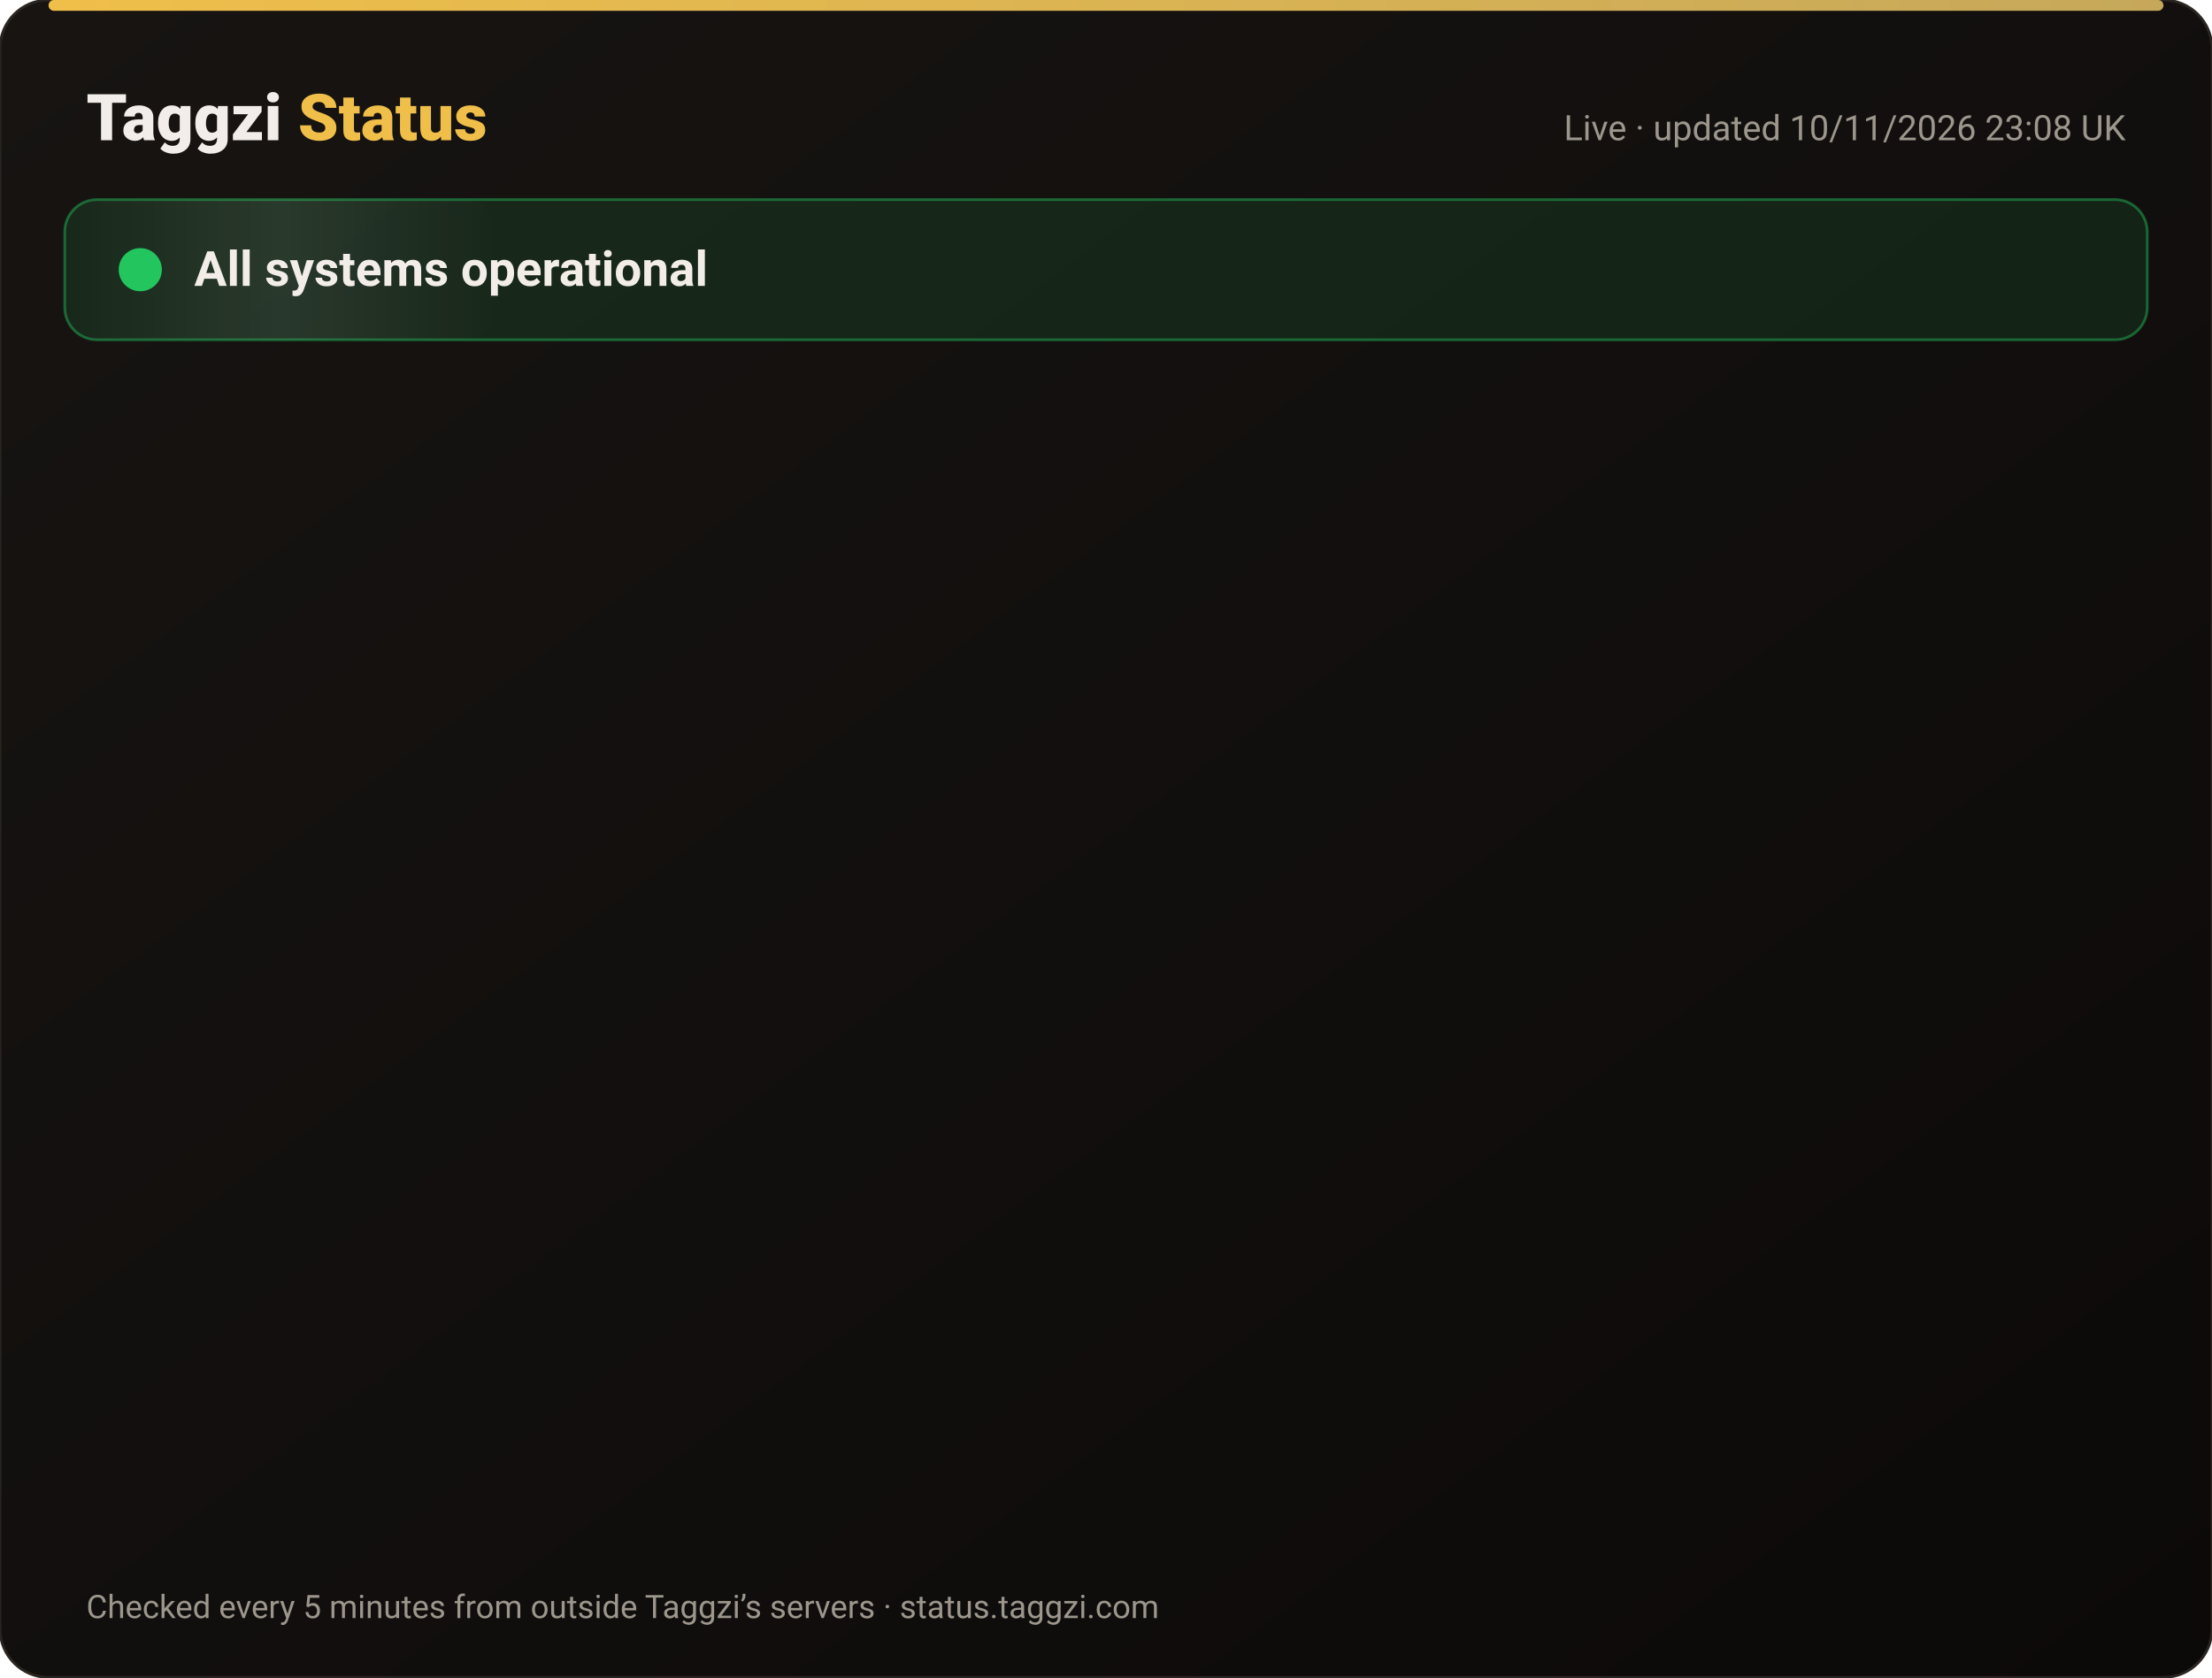
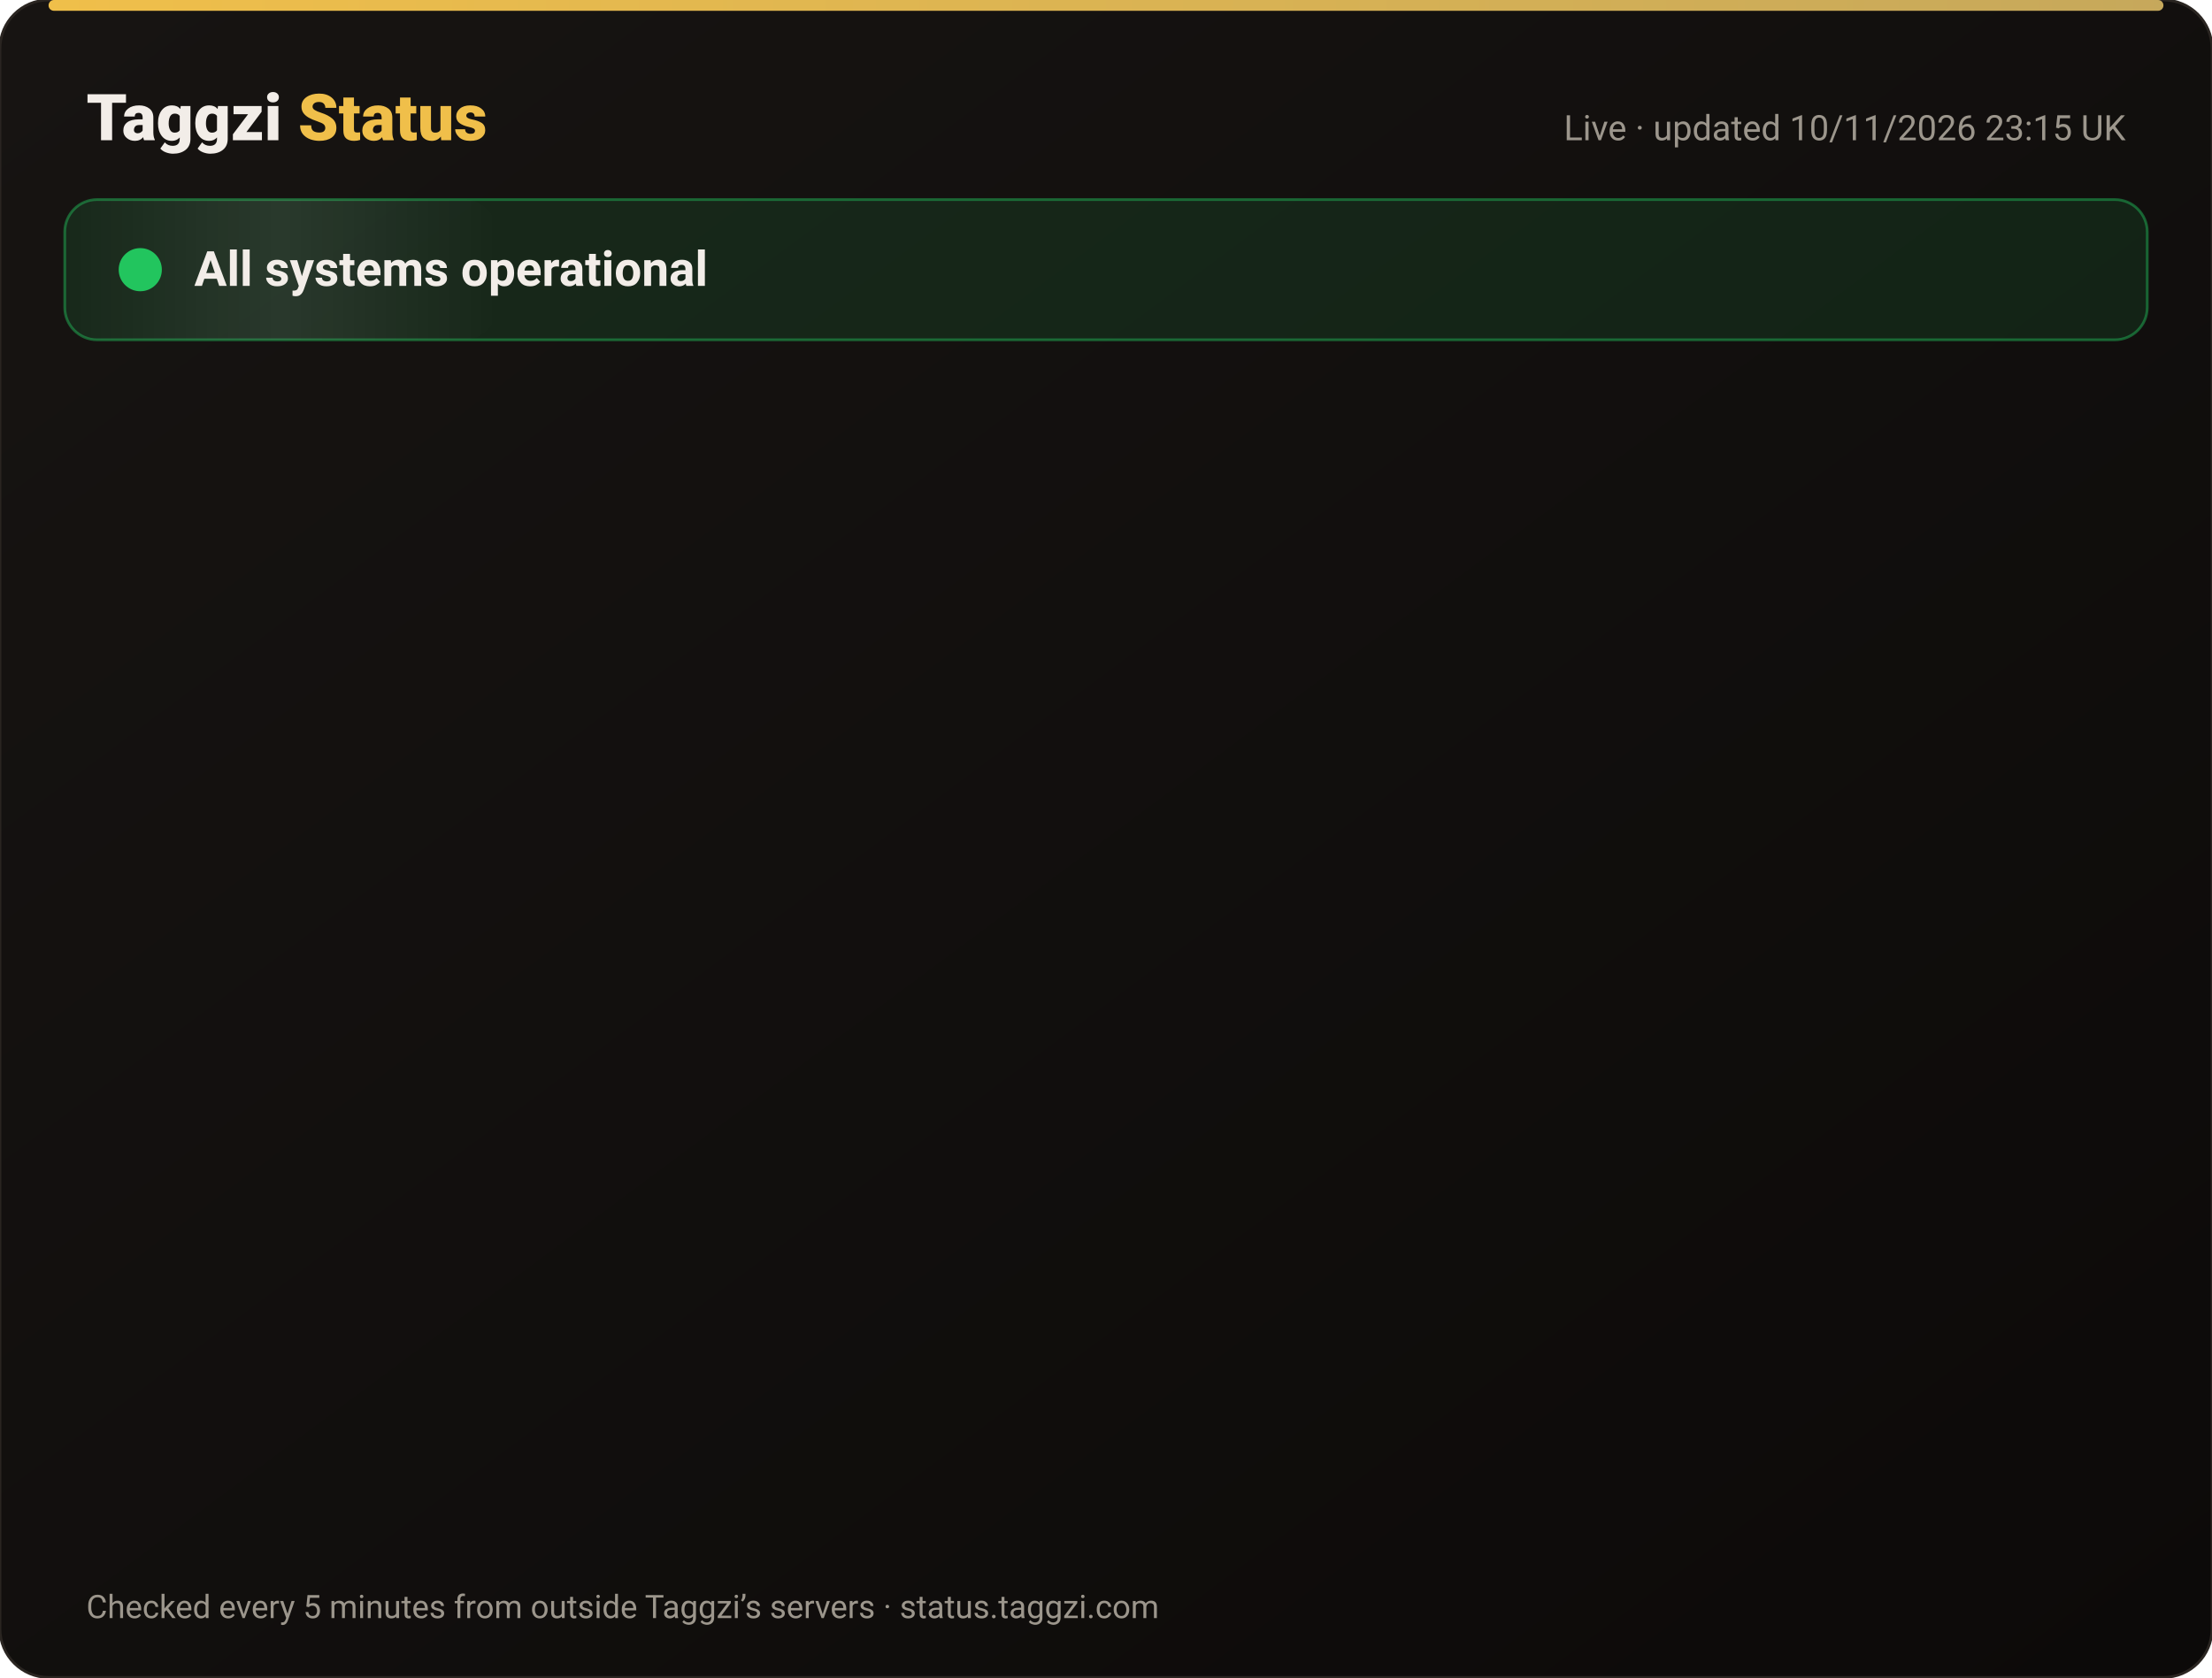
<svg xmlns="http://www.w3.org/2000/svg" width="820" height="622" viewBox="0 0 820 622" font-family="-apple-system,Segoe UI,Roboto,Helvetica,Arial,sans-serif">
  <defs>
    <linearGradient id="bg" x1="0" y1="0" x2="1" y2="1">
      <stop offset="0" stop-color="#171412" />
      <stop offset="1" stop-color="#0C0A09" />
    </linearGradient>
    <linearGradient id="gold" x1="0" x2="1">
      <stop offset="0" stop-color="#F0BF4A" />
      <stop offset="1" stop-color="#c6a85b" />
    </linearGradient>
    <linearGradient id="shine" x1="0" x2="1">
      <stop offset="0" stop-color="#fff" stop-opacity="0" />
      <stop offset=".5" stop-color="#fff" stop-opacity=".08" />
      <stop offset="1" stop-color="#fff" stop-opacity="0" />
    </linearGradient>
  </defs>
  <rect width="820" height="622" rx="18" fill="url(#bg)" stroke="#2a2521" />
  <rect x="18" y="0" width="784" height="4" rx="2" fill="url(#gold)" />
  <text x="32" y="52" font-size="24" font-weight="800" fill="#F2EDE8">Taggzi <tspan fill="#F0BF4A">Status</tspan>
  </text>
-   <text x="788" y="52" font-size="13" fill="#9C968C" text-anchor="end">Live · updated 10/11/2026 23:08 UK</text>
+   <text x="788" y="52" font-size="13" fill="#9C968C" text-anchor="end">Live · updated 10/11/2026 23:15 UK</text>
  <rect x="24" y="74" width="772" height="52" rx="12" fill="#22c55e" fill-opacity=".12" stroke="#22c55e" stroke-opacity=".45" />
  <rect x="24" y="74" width="160" height="52" rx="12" fill="url(#shine)">
    <animate attributeName="x" from="-160" to="820" dur="4s" repeatCount="indefinite" />
  </rect>
  <circle cx="52" cy="100" r="7" fill="#22c55e" />
  <circle cx="52" cy="100" r="7" fill="none" stroke="#22c55e" stroke-width="2">
    <animate attributeName="r" values="7;15;7" dur="2s" repeatCount="indefinite" />
    <animate attributeName="opacity" values=".9;0;.9" dur="2s" repeatCount="indefinite" />
  </circle>
  <text x="72" y="106" font-size="18" font-weight="700" fill="#F2EDE8">All systems operational</text>
  <g opacity="0">
    <animate attributeName="opacity" from="0" to="1" begin="0.00s" dur=".6s" fill="freeze" />
    <line x1="32" y1="188" x2="788" y2="188" stroke="#2a2521" />
    <circle cx="44" cy="166" r="6" fill="#22c55e">
      <animate attributeName="opacity" values="1;.45;1" dur="2.4s" begin="0.00s" repeatCount="indefinite" />
    </circle>
    <text x="62" y="171" font-size="15" font-weight="650" fill="#F2EDE8">Website</text>
    <text x="630" y="171" font-size="13" fill="#9C968C" text-anchor="end">99.97% uptime</text>
    <rect x="648" y="154" width="140" height="24" rx="12" fill="#22c55e" fill-opacity=".14" stroke="#22c55e" stroke-opacity=".5" />
    <text x="718" y="171" font-size="12" font-weight="700" fill="#22c55e" text-anchor="middle">Operational</text>
  </g>
  <g opacity="0">
    <animate attributeName="opacity" from="0" to="1" begin="0.15s" dur=".6s" fill="freeze" />
    <line x1="32" y1="234" x2="788" y2="234" stroke="#2a2521" />
    <circle cx="44" cy="212" r="6" fill="#22c55e">
      <animate attributeName="opacity" values="1;.45;1" dur="2.4s" begin="0.15s" repeatCount="indefinite" />
    </circle>
    <text x="62" y="217" font-size="15" font-weight="650" fill="#F2EDE8">Tag scans</text>
    <text x="630" y="217" font-size="13" fill="#9C968C" text-anchor="end">99.97% uptime</text>
    <rect x="648" y="200" width="140" height="24" rx="12" fill="#22c55e" fill-opacity=".14" stroke="#22c55e" stroke-opacity=".5" />
    <text x="718" y="217" font-size="12" font-weight="700" fill="#22c55e" text-anchor="middle">Operational</text>
  </g>
  <g opacity="0">
    <animate attributeName="opacity" from="0" to="1" begin="0.30s" dur=".6s" fill="freeze" />
    <line x1="32" y1="280" x2="788" y2="280" stroke="#2a2521" />
    <circle cx="44" cy="258" r="6" fill="#22c55e">
      <animate attributeName="opacity" values="1;.45;1" dur="2.4s" begin="0.30s" repeatCount="indefinite" />
    </circle>
    <text x="62" y="263" font-size="15" font-weight="650" fill="#F2EDE8">Manual tag lookup</text>
    <text x="630" y="263" font-size="13" fill="#9C968C" text-anchor="end">99.97% uptime</text>
    <rect x="648" y="246" width="140" height="24" rx="12" fill="#22c55e" fill-opacity=".14" stroke="#22c55e" stroke-opacity=".5" />
    <text x="718" y="263" font-size="12" font-weight="700" fill="#22c55e" text-anchor="middle">Operational</text>
  </g>
  <g opacity="0">
    <animate attributeName="opacity" from="0" to="1" begin="0.45s" dur=".6s" fill="freeze" />
    <line x1="32" y1="326" x2="788" y2="326" stroke="#2a2521" />
    <circle cx="44" cy="304" r="6" fill="#22c55e">
      <animate attributeName="opacity" values="1;.45;1" dur="2.4s" begin="0.45s" repeatCount="indefinite" />
    </circle>
    <text x="62" y="309" font-size="15" font-weight="650" fill="#F2EDE8">App &amp; login</text>
    <text x="630" y="309" font-size="13" fill="#9C968C" text-anchor="end">99.97% uptime</text>
    <rect x="648" y="292" width="140" height="24" rx="12" fill="#22c55e" fill-opacity=".14" stroke="#22c55e" stroke-opacity=".5" />
    <text x="718" y="309" font-size="12" font-weight="700" fill="#22c55e" text-anchor="middle">Operational</text>
  </g>
  <g opacity="0">
    <animate attributeName="opacity" from="0" to="1" begin="0.60s" dur=".6s" fill="freeze" />
    <line x1="32" y1="372" x2="788" y2="372" stroke="#2a2521" />
    <circle cx="44" cy="350" r="6" fill="#22c55e">
      <animate attributeName="opacity" values="1;.45;1" dur="2.4s" begin="0.60s" repeatCount="indefinite" />
    </circle>
    <text x="62" y="355" font-size="15" font-weight="650" fill="#F2EDE8">Community alerts</text>
    <text x="630" y="355" font-size="13" fill="#9C968C" text-anchor="end">99.97% uptime</text>
    <rect x="648" y="338" width="140" height="24" rx="12" fill="#22c55e" fill-opacity=".14" stroke="#22c55e" stroke-opacity=".5" />
    <text x="718" y="355" font-size="12" font-weight="700" fill="#22c55e" text-anchor="middle">Operational</text>
  </g>
  <g opacity="0">
    <animate attributeName="opacity" from="0" to="1" begin="0.75s" dur=".6s" fill="freeze" />
    <line x1="32" y1="418" x2="788" y2="418" stroke="#2a2521" />
    <circle cx="44" cy="396" r="6" fill="#22c55e">
      <animate attributeName="opacity" values="1;.45;1" dur="2.4s" begin="0.75s" repeatCount="indefinite" />
    </circle>
    <text x="62" y="401" font-size="15" font-weight="650" fill="#F2EDE8">Private calling</text>
    <text x="630" y="401" font-size="13" fill="#9C968C" text-anchor="end">99.97% uptime</text>
    <rect x="648" y="384" width="140" height="24" rx="12" fill="#22c55e" fill-opacity=".14" stroke="#22c55e" stroke-opacity=".5" />
    <text x="718" y="401" font-size="12" font-weight="700" fill="#22c55e" text-anchor="middle">Operational</text>
  </g>
  <g opacity="0">
    <animate attributeName="opacity" from="0" to="1" begin="0.90s" dur=".6s" fill="freeze" />
    <line x1="32" y1="464" x2="788" y2="464" stroke="#2a2521" />
    <circle cx="44" cy="442" r="6" fill="#22c55e">
      <animate attributeName="opacity" values="1;.45;1" dur="2.4s" begin="0.90s" repeatCount="indefinite" />
    </circle>
    <text x="62" y="447" font-size="15" font-weight="650" fill="#F2EDE8">Payments</text>
    <text x="630" y="447" font-size="13" fill="#9C968C" text-anchor="end">99.96% uptime</text>
    <rect x="648" y="430" width="140" height="24" rx="12" fill="#22c55e" fill-opacity=".14" stroke="#22c55e" stroke-opacity=".5" />
    <text x="718" y="447" font-size="12" font-weight="700" fill="#22c55e" text-anchor="middle">Operational</text>
  </g>
  <g opacity="0">
    <animate attributeName="opacity" from="0" to="1" begin="1.05s" dur=".6s" fill="freeze" />
    <line x1="32" y1="510" x2="788" y2="510" stroke="#2a2521" />
    <circle cx="44" cy="488" r="6" fill="#22c55e">
      <animate attributeName="opacity" values="1;.45;1" dur="2.4s" begin="1.05s" repeatCount="indefinite" />
    </circle>
    <text x="62" y="493" font-size="15" font-weight="650" fill="#F2EDE8">Email &amp; support</text>
    <text x="630" y="493" font-size="13" fill="#9C968C" text-anchor="end">99.97% uptime</text>
    <rect x="648" y="476" width="140" height="24" rx="12" fill="#22c55e" fill-opacity=".14" stroke="#22c55e" stroke-opacity=".5" />
    <text x="718" y="493" font-size="12" font-weight="700" fill="#22c55e" text-anchor="middle">Operational</text>
  </g>
  <g opacity="0">
    <animate attributeName="opacity" from="0" to="1" begin="1.20s" dur=".6s" fill="freeze" />
    <line x1="32" y1="556" x2="788" y2="556" stroke="#2a2521" />
    <circle cx="44" cy="534" r="6" fill="#22c55e">
      <animate attributeName="opacity" values="1;.45;1" dur="2.4s" begin="1.20s" repeatCount="indefinite" />
    </circle>
    <text x="62" y="539" font-size="15" font-weight="650" fill="#F2EDE8">Secure connection (SSL)</text>
    <text x="630" y="539" font-size="13" fill="#9C968C" text-anchor="end">100.00% uptime</text>
    <rect x="648" y="522" width="140" height="24" rx="12" fill="#22c55e" fill-opacity=".14" stroke="#22c55e" stroke-opacity=".5" />
    <text x="718" y="539" font-size="12" font-weight="700" fill="#22c55e" text-anchor="middle">Operational</text>
  </g>
  <text x="32" y="600" font-size="12" fill="#9C968C">Checked every 5 minutes from outside Taggzi’s servers · status.taggzi.com</text>
</svg>
